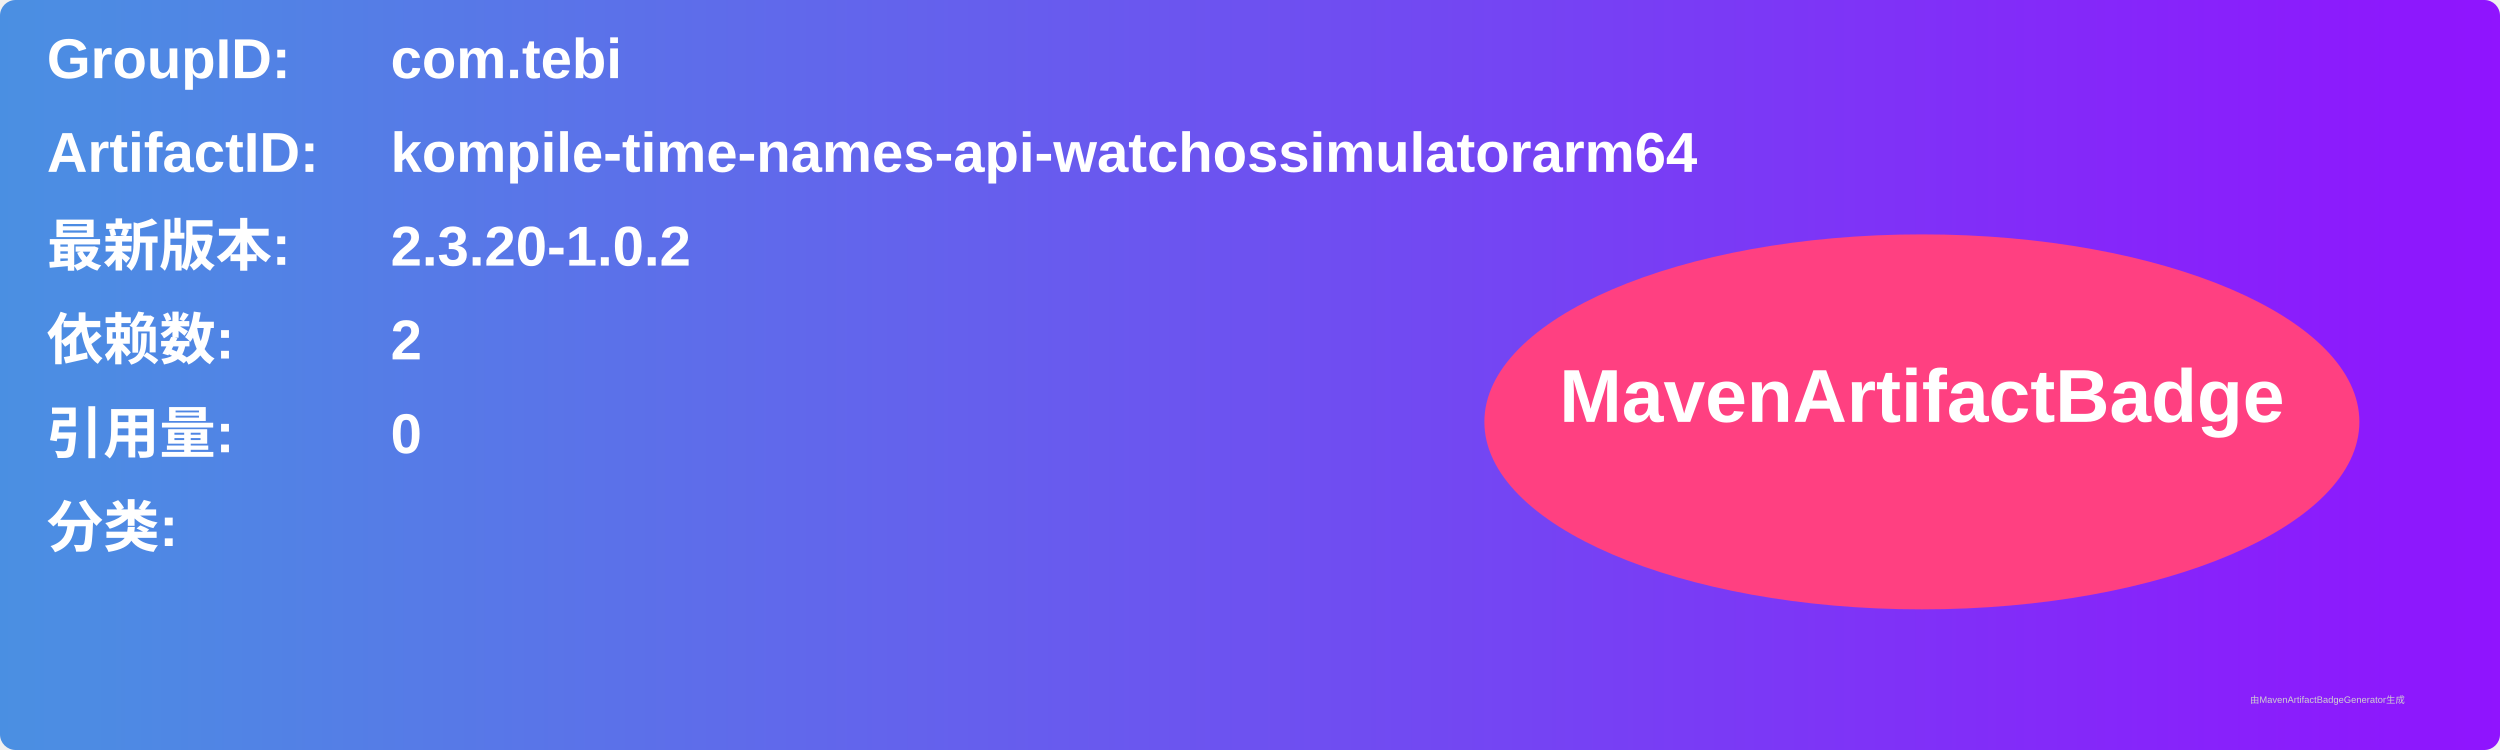
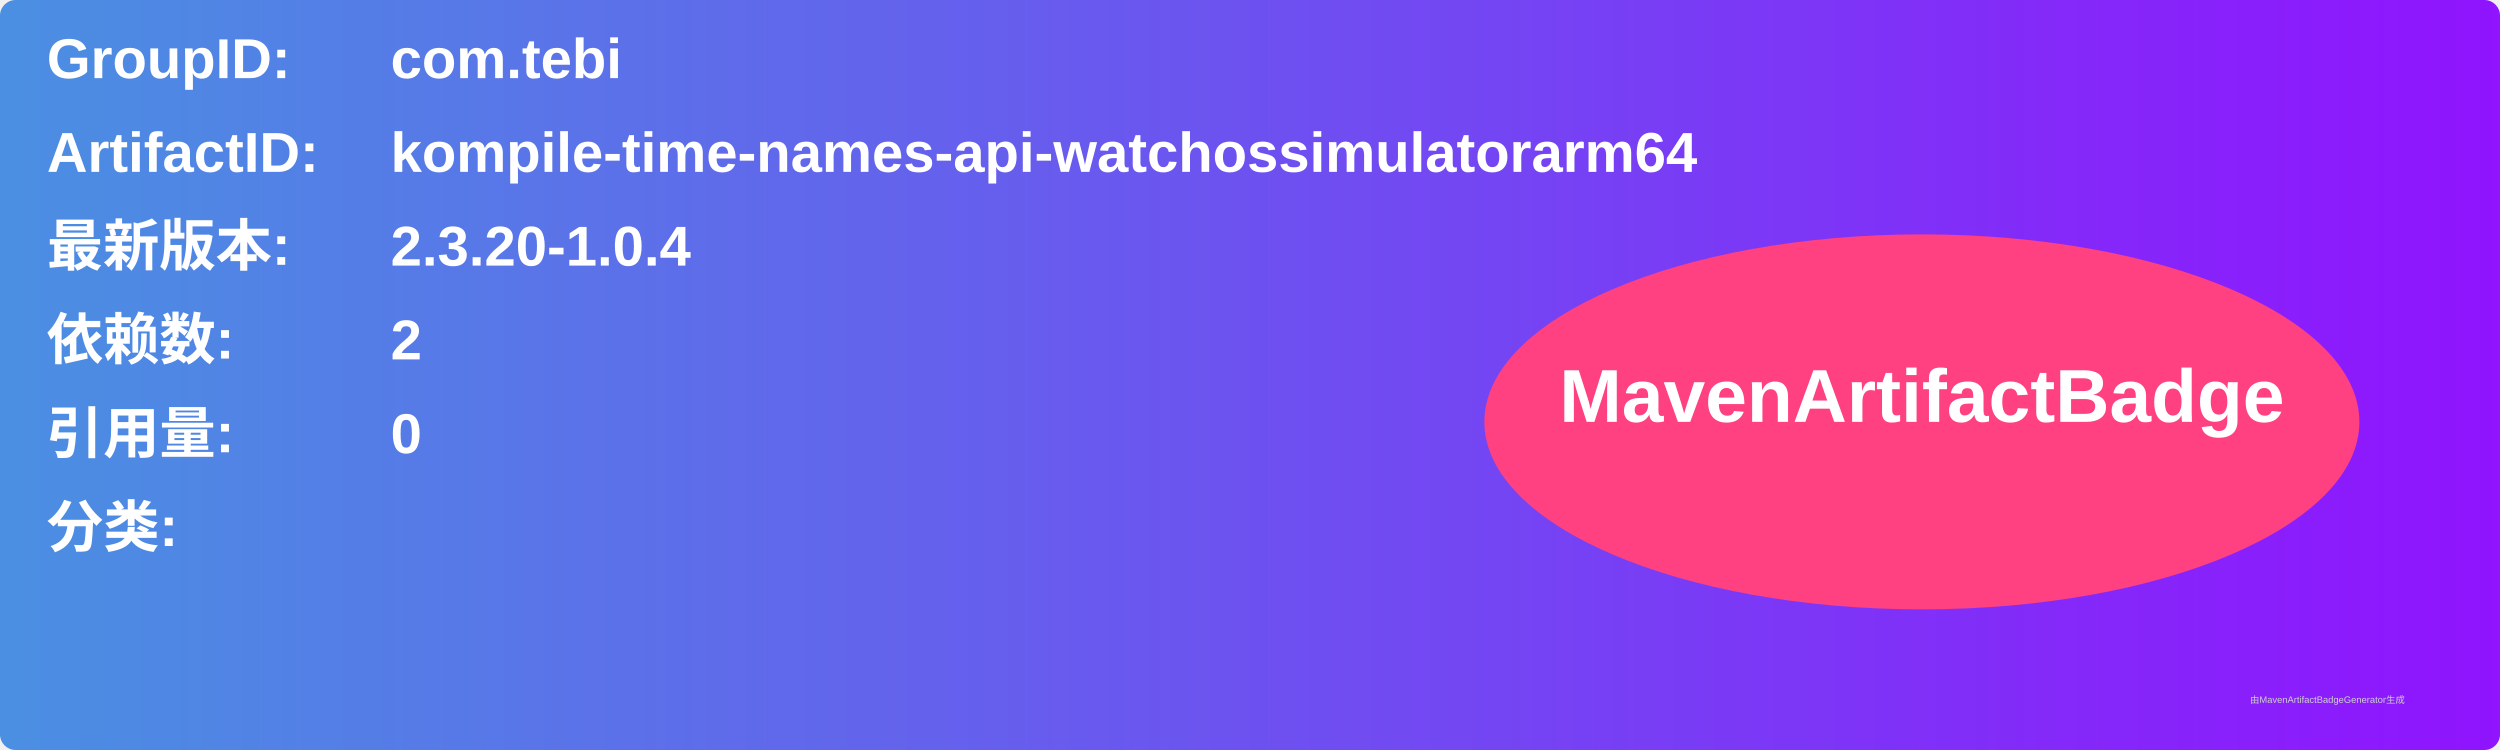
<svg xmlns="http://www.w3.org/2000/svg" width="800" height="240" viewBox="0 0 800 240">
  <linearGradient id="grad" x1="0%" y1="0%" x2="100%" y2="0%">
    <stop offset="0%" stop-color="#4a90e2" />
    <stop offset="100%" stop-color="#9013fe" />
  </linearGradient>
  <rect width="100%" height="100%" rx="5" ry="5" fill="url(#grad)" />
  <g transform="translate(15, 15)">
    <text x="0" y="10" font-family="Arial" font-size="18" fill="white" font-weight="bold" width="260">GroupID:</text>
    <text x="110" y="10" font-family="Arial" font-size="18" fill="white" font-weight="bold" width="460">com.tebi</text>
    <text x="0" y="40" font-family="Arial" font-size="18" fill="white" font-weight="bold" width="260">ArtifactID:</text>
    <text x="110" y="40" font-family="Arial" font-size="18" fill="white" font-weight="bold" width="460">kompile-time-names-api-watchossimulatorarm64</text>
    <text x="0" y="70" font-family="Arial" font-size="18" fill="white" font-weight="bold">最新版本:</text>
    <text x="110" y="70" font-family="Arial" font-size="18" fill="white" font-weight="bold">
-       <tspan font-weight="bold">2.3.20-1.0.2</tspan>
+       <tspan font-weight="bold">2.3.20-1.0.4</tspan>
    </text>
    <text x="0" y="100" font-family="Arial" font-size="18" fill="white" font-weight="bold">依赖数: </text>
    <text x="110" y="100" font-family="Arial" font-size="18" fill="white">
      <tspan font-weight="bold">2</tspan>
    </text>
    <text x="0" y="130" font-family="Arial" font-size="18" fill="white" font-weight="bold">引用量: </text>
    <text x="110" y="130" font-family="Arial" font-size="18" fill="white">
      <tspan font-weight="bold">0</tspan>
    </text>
    <text x="0" y="160" font-family="Arial" font-size="18" fill="white" font-weight="bold">分类:</text>
    <text x="10" y="190" font-family="Arial" font-size="10" fill="white">
      <tspan font-weight="bold" />
    </text>
    <ellipse cx="600" cy="120" rx="140" ry="60" fill="#ff4081" />
    <text x="600" y="120" text-anchor="middle" font-family="Arial" font-size="24" fill="white" font-weight="bold">MavenArtifactBadge</text>
  </g>
  <text x="720" y="225" font-family="Arial" font-size="3" fill="#d0d0d0">由MavenArtifactBadgeGenerator生成</text>
</svg>
